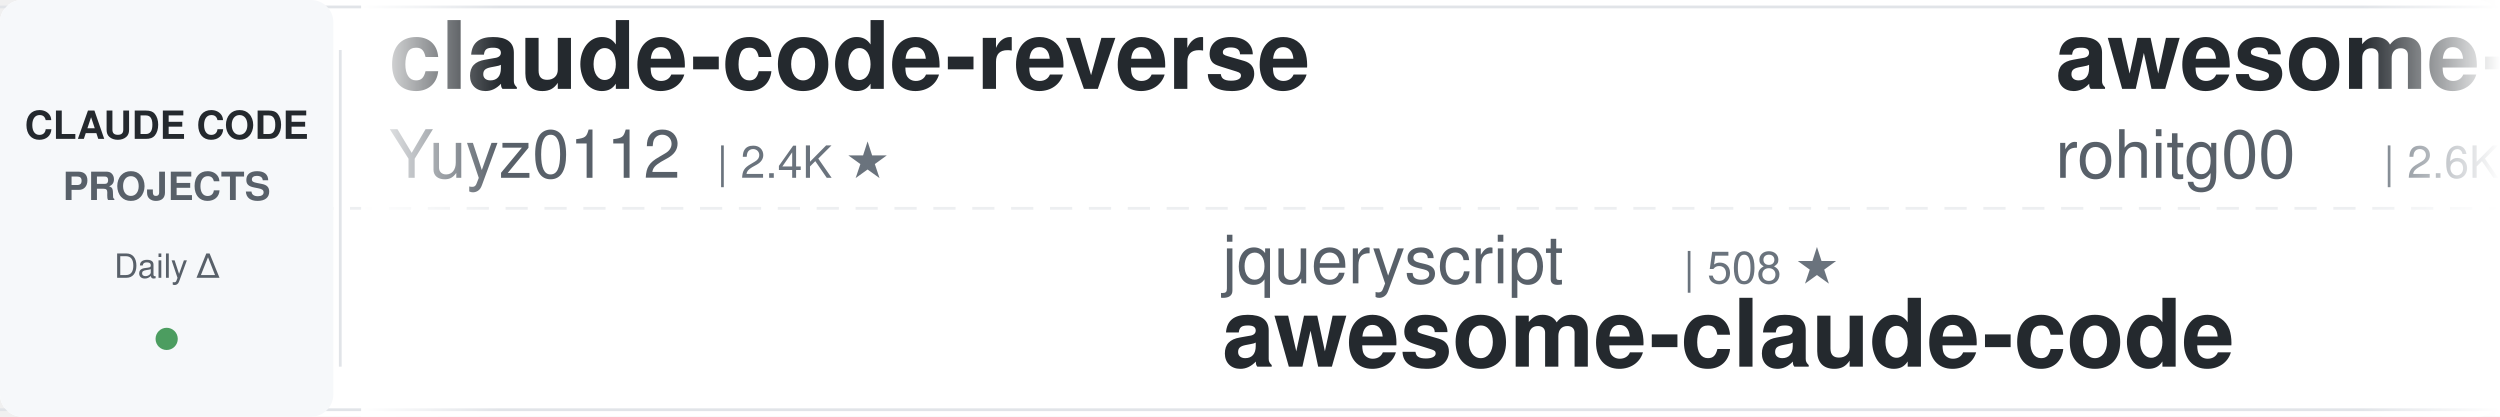
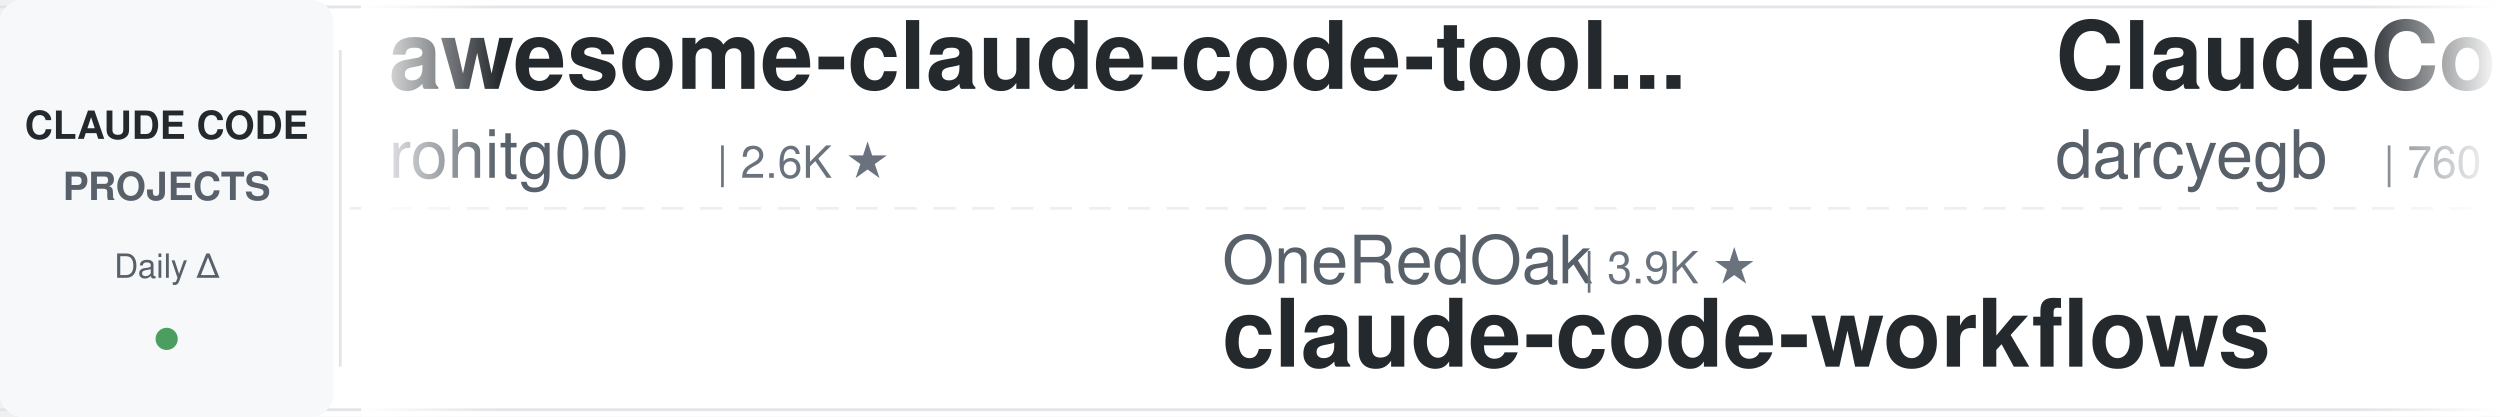
<svg xmlns="http://www.w3.org/2000/svg" width="900" height="150">
  <defs>
    <linearGradient id="leftFade" x1="0%" y1="0%" x2="100%" y2="0%">
      <stop offset="0%" style="stop-color:#ffffff;stop-opacity:1" />
      <stop offset="100%" style="stop-color:#ffffff;stop-opacity:0" />
    </linearGradient>
    <linearGradient id="rightFade" x1="0%" y1="0%" x2="100%" y2="0%">
      <stop offset="0%" style="stop-color:#ffffff;stop-opacity:0" />
      <stop offset="100%" style="stop-color:#ffffff;stop-opacity:1" />
    </linearGradient>
  </defs>
  <rect width="900" height="150" fill="#ffffff" rx="8" />
  <rect x="0" y="2" width="900" height="1" fill="#e1e4e8" />
  <rect x="0" y="147" width="900" height="1" fill="#e1e4e8" />
  <line x1="0" y1="75" x2="900" y2="75" stroke="#e1e4e8" stroke-width="1" stroke-dasharray="8 6" opacity="0.6" />
  <rect x="0" y="0" width="120" height="150" fill="#f6f8fa" rx="8" />
  <text x="60" y="50" font-family="-apple-system, BlinkMacSystemFont, 'Segoe UI', Helvetica, Arial, sans-serif" font-size="14" font-weight="600" fill="#24292e" text-anchor="middle">CLAUDE CODE</text>
  <text x="60" y="72" font-family="-apple-system, BlinkMacSystemFont, 'Segoe UI', Helvetica, Arial, sans-serif" font-size="14" font-weight="600" fill="#586069" text-anchor="middle">PROJECTS</text>
  <text x="60" y="100" font-family="-apple-system, BlinkMacSystemFont, 'Segoe UI', Helvetica, Arial, sans-serif" font-size="12" font-weight="500" fill="#586069" text-anchor="middle">Daily Δ</text>
  <circle cx="60" cy="122" r="4" fill="#22863a" opacity="0.8" />
  <rect x="122" y="18" width="1" height="114" fill="#e1e4e8" />
  <clipPath id="tickerClip">
    <rect x="130" y="0" width="770" height="150" />
  </clipPath>
  <g clip-path="url(#tickerClip)">
    <g id="tickerItems">
      <animateTransform attributeName="transform" attributeType="XML" type="translate" from="0 0" to="-3000 0" dur="54s" repeatCount="indefinite" />
      <g transform="translate(0, 0)">
-         <text x="140" y="32" font-family="-apple-system, BlinkMacSystemFont, 'Segoe UI', Helvetica, Arial, sans-serif" font-size="34" font-weight="600" fill="#24292e">claude-code-reverse</text>
-         <text x="140" y="64" font-family="-apple-system, BlinkMacSystemFont, 'Segoe UI', Helvetica, Arial, sans-serif" font-size="24" font-weight="400" fill="#586069">Yuyz0112</text>
-         <text x="258" y="64" font-family="-apple-system, BlinkMacSystemFont, 'Segoe UI', Helvetica, Arial, sans-serif" font-size="16" font-weight="500" fill="#6a737d">| 2.4K ★</text>
-       </g>
-       <g transform="translate(300, 0)">
-         <text x="140" y="102" font-family="-apple-system, BlinkMacSystemFont, 'Segoe UI', Helvetica, Arial, sans-serif" font-size="24" font-weight="400" fill="#586069">jqueryscript</text>
-         <text x="306" y="102" font-family="-apple-system, BlinkMacSystemFont, 'Segoe UI', Helvetica, Arial, sans-serif" font-size="16" font-weight="500" fill="#6a737d">| 508 ★</text>
-         <text x="140" y="132" font-family="-apple-system, BlinkMacSystemFont, 'Segoe UI', Helvetica, Arial, sans-serif" font-size="34" font-weight="600" fill="#24292e">awesome-claude-code</text>
-       </g>
-       <g transform="translate(600, 0)">
        <text x="140" y="32" font-family="-apple-system, BlinkMacSystemFont, 'Segoe UI', Helvetica, Arial, sans-serif" font-size="34" font-weight="600" fill="#24292e">awesome-claude-code-tool...</text>
        <text x="140" y="64" font-family="-apple-system, BlinkMacSystemFont, 'Segoe UI', Helvetica, Arial, sans-serif" font-size="24" font-weight="400" fill="#586069">rohitg00</text>
        <text x="258" y="64" font-family="-apple-system, BlinkMacSystemFont, 'Segoe UI', Helvetica, Arial, sans-serif" font-size="16" font-weight="500" fill="#6a737d">| 2.6K ★</text>
      </g>
+       <g transform="translate(300, 0)">
+         <text x="140" y="102" font-family="-apple-system, BlinkMacSystemFont, 'Segoe UI', Helvetica, Arial, sans-serif" font-size="24" font-weight="400" fill="#586069">OneRedOak</text>
+         <text x="270" y="102" font-family="-apple-system, BlinkMacSystemFont, 'Segoe UI', Helvetica, Arial, sans-serif" font-size="16" font-weight="500" fill="#6a737d">| 3.9K ★</text>
+         <text x="140" y="132" font-family="-apple-system, BlinkMacSystemFont, 'Segoe UI', Helvetica, Arial, sans-serif" font-size="34" font-weight="600" fill="#24292e">claude-code-workflows</text>
+       </g>
+       <g transform="translate(600, 0)">
+         <text x="140" y="32" font-family="-apple-system, BlinkMacSystemFont, 'Segoe UI', Helvetica, Arial, sans-serif" font-size="34" font-weight="600" fill="#24292e">ClaudeCodeAgents</text>
+         <text x="140" y="64" font-family="-apple-system, BlinkMacSystemFont, 'Segoe UI', Helvetica, Arial, sans-serif" font-size="24" font-weight="400" fill="#586069">darcyegb</text>
+         <text x="258" y="64" font-family="-apple-system, BlinkMacSystemFont, 'Segoe UI', Helvetica, Arial, sans-serif" font-size="16" font-weight="500" fill="#6a737d">| 760 ★</text>
+       </g>
      <g transform="translate(900, 0)">
-         <text x="140" y="102" font-family="-apple-system, BlinkMacSystemFont, 'Segoe UI', Helvetica, Arial, sans-serif" font-size="24" font-weight="400" fill="#586069">ding113</text>
-         <text x="246" y="102" font-family="-apple-system, BlinkMacSystemFont, 'Segoe UI', Helvetica, Arial, sans-serif" font-size="16" font-weight="500" fill="#6a737d">| 3.4K ★</text>
-         <text x="140" y="132" font-family="-apple-system, BlinkMacSystemFont, 'Segoe UI', Helvetica, Arial, sans-serif" font-size="34" font-weight="600" fill="#24292e">claude-code-hub</text>
+         <text x="140" y="102" font-family="-apple-system, BlinkMacSystemFont, 'Segoe UI', Helvetica, Arial, sans-serif" font-size="24" font-weight="400" fill="#586069">frankbria</text>
+         <text x="270" y="102" font-family="-apple-system, BlinkMacSystemFont, 'Segoe UI', Helvetica, Arial, sans-serif" font-size="16" font-weight="500" fill="#6a737d">| 9.6K ★</text>
+         <text x="140" y="132" font-family="-apple-system, BlinkMacSystemFont, 'Segoe UI', Helvetica, Arial, sans-serif" font-size="34" font-weight="600" fill="#24292e">ralph-claude-code</text>
      </g>
      <g transform="translate(1200, 0)">
-         <text x="140" y="32" font-family="-apple-system, BlinkMacSystemFont, 'Segoe UI', Helvetica, Arial, sans-serif" font-size="34" font-weight="600" fill="#24292e">claude-code-video-toolki...</text>
-         <text x="140" y="64" font-family="-apple-system, BlinkMacSystemFont, 'Segoe UI', Helvetica, Arial, sans-serif" font-size="24" font-weight="400" fill="#586069">digitalsamba</text>
-         <text x="306" y="64" font-family="-apple-system, BlinkMacSystemFont, 'Segoe UI', Helvetica, Arial, sans-serif" font-size="16" font-weight="500" fill="#6a737d">| 2.1K ★</text>
+         <text x="140" y="32" font-family="-apple-system, BlinkMacSystemFont, 'Segoe UI', Helvetica, Arial, sans-serif" font-size="34" font-weight="600" fill="#24292e">claude-code-showcase</text>
+         <text x="140" y="64" font-family="-apple-system, BlinkMacSystemFont, 'Segoe UI', Helvetica, Arial, sans-serif" font-size="24" font-weight="400" fill="#586069">ChrisWiles</text>
+         <text x="282" y="64" font-family="-apple-system, BlinkMacSystemFont, 'Segoe UI', Helvetica, Arial, sans-serif" font-size="16" font-weight="500" fill="#6a737d">| 6.1K ★</text>
      </g>
      <g transform="translate(1500, 0)">
-         <text x="140" y="102" font-family="-apple-system, BlinkMacSystemFont, 'Segoe UI', Helvetica, Arial, sans-serif" font-size="24" font-weight="400" fill="#586069">luyao618</text>
-         <text x="258" y="102" font-family="-apple-system, BlinkMacSystemFont, 'Segoe UI', Helvetica, Arial, sans-serif" font-size="16" font-weight="500" fill="#6a737d">| 1.7K ★</text>
-         <text x="140" y="132" font-family="-apple-system, BlinkMacSystemFont, 'Segoe UI', Helvetica, Arial, sans-serif" font-size="34" font-weight="600" fill="#24292e">Claude-Code-Source-Study</text>
+         <text x="140" y="102" font-family="-apple-system, BlinkMacSystemFont, 'Segoe UI', Helvetica, Arial, sans-serif" font-size="24" font-weight="400" fill="#586069">disler</text>
+         <text x="234" y="102" font-family="-apple-system, BlinkMacSystemFont, 'Segoe UI', Helvetica, Arial, sans-serif" font-size="16" font-weight="500" fill="#6a737d">| 1.7K ★</text>
+         <text x="140" y="132" font-family="-apple-system, BlinkMacSystemFont, 'Segoe UI', Helvetica, Arial, sans-serif" font-size="34" font-weight="600" fill="#24292e">pi-vs-claude-code</text>
      </g>
      <g transform="translate(1800, 0)">
-         <text x="140" y="32" font-family="-apple-system, BlinkMacSystemFont, 'Segoe UI', Helvetica, Arial, sans-serif" font-size="34" font-weight="600" fill="#24292e">claude-code-security-rev...</text>
-         <text x="140" y="64" font-family="-apple-system, BlinkMacSystemFont, 'Segoe UI', Helvetica, Arial, sans-serif" font-size="24" font-weight="400" fill="#586069">anthropics</text>
-         <text x="282" y="64" font-family="-apple-system, BlinkMacSystemFont, 'Segoe UI', Helvetica, Arial, sans-serif" font-size="16" font-weight="500" fill="#6a737d">| 6.2K ★</text>
+         <text x="140" y="32" font-family="-apple-system, BlinkMacSystemFont, 'Segoe UI', Helvetica, Arial, sans-serif" font-size="34" font-weight="600" fill="#24292e">claude-code-cheat-sheet</text>
+         <text x="140" y="64" font-family="-apple-system, BlinkMacSystemFont, 'Segoe UI', Helvetica, Arial, sans-serif" font-size="24" font-weight="400" fill="#586069">Njengah</text>
+         <text x="246" y="64" font-family="-apple-system, BlinkMacSystemFont, 'Segoe UI', Helvetica, Arial, sans-serif" font-size="16" font-weight="500" fill="#6a737d">| 1.9K ★</text>
      </g>
      <g transform="translate(2100, 0)">
-         <text x="140" y="102" font-family="-apple-system, BlinkMacSystemFont, 'Segoe UI', Helvetica, Arial, sans-serif" font-size="24" font-weight="400" fill="#586069">RichardAtCT</text>
-         <text x="294" y="102" font-family="-apple-system, BlinkMacSystemFont, 'Segoe UI', Helvetica, Arial, sans-serif" font-size="16" font-weight="500" fill="#6a737d">| 2.8K ★</text>
-         <text x="140" y="132" font-family="-apple-system, BlinkMacSystemFont, 'Segoe UI', Helvetica, Arial, sans-serif" font-size="34" font-weight="600" fill="#24292e">claude-code-telegram</text>
+         <text x="140" y="102" font-family="-apple-system, BlinkMacSystemFont, 'Segoe UI', Helvetica, Arial, sans-serif" font-size="24" font-weight="400" fill="#586069">lorryjovens-hub</text>
+         <text x="342" y="102" font-family="-apple-system, BlinkMacSystemFont, 'Segoe UI', Helvetica, Arial, sans-serif" font-size="16" font-weight="500" fill="#6a737d">| 1.7K ★</text>
+         <text x="140" y="132" font-family="-apple-system, BlinkMacSystemFont, 'Segoe UI', Helvetica, Arial, sans-serif" font-size="34" font-weight="600" fill="#24292e">claude-code-rust</text>
      </g>
      <g transform="translate(2400, 0)">
-         <text x="140" y="32" font-family="-apple-system, BlinkMacSystemFont, 'Segoe UI', Helvetica, Arial, sans-serif" font-size="34" font-weight="600" fill="#24292e">claude-code-action</text>
-         <text x="140" y="64" font-family="-apple-system, BlinkMacSystemFont, 'Segoe UI', Helvetica, Arial, sans-serif" font-size="24" font-weight="400" fill="#586069">anthropics</text>
-         <text x="282" y="64" font-family="-apple-system, BlinkMacSystemFont, 'Segoe UI', Helvetica, Arial, sans-serif" font-size="16" font-weight="500" fill="#6a737d">| 8.8K ★</text>
+         <text x="140" y="32" font-family="-apple-system, BlinkMacSystemFont, 'Segoe UI', Helvetica, Arial, sans-serif" font-size="34" font-weight="600" fill="#24292e">awesome-claude-code-suba...</text>
+         <text x="140" y="64" font-family="-apple-system, BlinkMacSystemFont, 'Segoe UI', Helvetica, Arial, sans-serif" font-size="24" font-weight="400" fill="#586069">VoltAgent</text>
+         <text x="270" y="64" font-family="-apple-system, BlinkMacSystemFont, 'Segoe UI', Helvetica, Arial, sans-serif" font-size="16" font-weight="500" fill="#6a737d">| 24.9K ★</text>
      </g>
      <g transform="translate(2700, 0)">
-         <text x="140" y="102" font-family="-apple-system, BlinkMacSystemFont, 'Segoe UI', Helvetica, Arial, sans-serif" font-size="24" font-weight="400" fill="#586069">huangserva</text>
-         <text x="282" y="102" font-family="-apple-system, BlinkMacSystemFont, 'Segoe UI', Helvetica, Arial, sans-serif" font-size="16" font-weight="500" fill="#6a737d">| 627 ★</text>
-         <text x="140" y="132" font-family="-apple-system, BlinkMacSystemFont, 'Segoe UI', Helvetica, Arial, sans-serif" font-size="34" font-weight="600" fill="#24292e">claude-code-cli</text>
+         <text x="140" y="102" font-family="-apple-system, BlinkMacSystemFont, 'Segoe UI', Helvetica, Arial, sans-serif" font-size="24" font-weight="400" fill="#586069">diet103</text>
+         <text x="246" y="102" font-family="-apple-system, BlinkMacSystemFont, 'Segoe UI', Helvetica, Arial, sans-serif" font-size="16" font-weight="500" fill="#6a737d">| 10.0K ★</text>
+         <text x="140" y="132" font-family="-apple-system, BlinkMacSystemFont, 'Segoe UI', Helvetica, Arial, sans-serif" font-size="34" font-weight="600" fill="#24292e">claude-code-infrastructu...</text>
      </g>
      <g transform="translate(3000, 0)">
-         <text x="140" y="32" font-family="-apple-system, BlinkMacSystemFont, 'Segoe UI', Helvetica, Arial, sans-serif" font-size="34" font-weight="600" fill="#24292e">claude-code-reverse</text>
-         <text x="140" y="64" font-family="-apple-system, BlinkMacSystemFont, 'Segoe UI', Helvetica, Arial, sans-serif" font-size="24" font-weight="400" fill="#586069">Yuyz0112</text>
-         <text x="258" y="64" font-family="-apple-system, BlinkMacSystemFont, 'Segoe UI', Helvetica, Arial, sans-serif" font-size="16" font-weight="500" fill="#6a737d">| 2.4K ★</text>
-       </g>
-       <g transform="translate(3300, 0)">
-         <text x="140" y="102" font-family="-apple-system, BlinkMacSystemFont, 'Segoe UI', Helvetica, Arial, sans-serif" font-size="24" font-weight="400" fill="#586069">jqueryscript</text>
-         <text x="306" y="102" font-family="-apple-system, BlinkMacSystemFont, 'Segoe UI', Helvetica, Arial, sans-serif" font-size="16" font-weight="500" fill="#6a737d">| 508 ★</text>
-         <text x="140" y="132" font-family="-apple-system, BlinkMacSystemFont, 'Segoe UI', Helvetica, Arial, sans-serif" font-size="34" font-weight="600" fill="#24292e">awesome-claude-code</text>
-       </g>
-       <g transform="translate(3600, 0)">
        <text x="140" y="32" font-family="-apple-system, BlinkMacSystemFont, 'Segoe UI', Helvetica, Arial, sans-serif" font-size="34" font-weight="600" fill="#24292e">awesome-claude-code-tool...</text>
        <text x="140" y="64" font-family="-apple-system, BlinkMacSystemFont, 'Segoe UI', Helvetica, Arial, sans-serif" font-size="24" font-weight="400" fill="#586069">rohitg00</text>
        <text x="258" y="64" font-family="-apple-system, BlinkMacSystemFont, 'Segoe UI', Helvetica, Arial, sans-serif" font-size="16" font-weight="500" fill="#6a737d">| 2.6K ★</text>
      </g>
+       <g transform="translate(3300, 0)">
+         <text x="140" y="102" font-family="-apple-system, BlinkMacSystemFont, 'Segoe UI', Helvetica, Arial, sans-serif" font-size="24" font-weight="400" fill="#586069">OneRedOak</text>
+         <text x="270" y="102" font-family="-apple-system, BlinkMacSystemFont, 'Segoe UI', Helvetica, Arial, sans-serif" font-size="16" font-weight="500" fill="#6a737d">| 3.9K ★</text>
+         <text x="140" y="132" font-family="-apple-system, BlinkMacSystemFont, 'Segoe UI', Helvetica, Arial, sans-serif" font-size="34" font-weight="600" fill="#24292e">claude-code-workflows</text>
+       </g>
+       <g transform="translate(3600, 0)">
+         <text x="140" y="32" font-family="-apple-system, BlinkMacSystemFont, 'Segoe UI', Helvetica, Arial, sans-serif" font-size="34" font-weight="600" fill="#24292e">ClaudeCodeAgents</text>
+         <text x="140" y="64" font-family="-apple-system, BlinkMacSystemFont, 'Segoe UI', Helvetica, Arial, sans-serif" font-size="24" font-weight="400" fill="#586069">darcyegb</text>
+         <text x="258" y="64" font-family="-apple-system, BlinkMacSystemFont, 'Segoe UI', Helvetica, Arial, sans-serif" font-size="16" font-weight="500" fill="#6a737d">| 760 ★</text>
+       </g>
      <g transform="translate(3900, 0)">
-         <text x="140" y="102" font-family="-apple-system, BlinkMacSystemFont, 'Segoe UI', Helvetica, Arial, sans-serif" font-size="24" font-weight="400" fill="#586069">ding113</text>
-         <text x="246" y="102" font-family="-apple-system, BlinkMacSystemFont, 'Segoe UI', Helvetica, Arial, sans-serif" font-size="16" font-weight="500" fill="#6a737d">| 3.4K ★</text>
-         <text x="140" y="132" font-family="-apple-system, BlinkMacSystemFont, 'Segoe UI', Helvetica, Arial, sans-serif" font-size="34" font-weight="600" fill="#24292e">claude-code-hub</text>
+         <text x="140" y="102" font-family="-apple-system, BlinkMacSystemFont, 'Segoe UI', Helvetica, Arial, sans-serif" font-size="24" font-weight="400" fill="#586069">frankbria</text>
+         <text x="270" y="102" font-family="-apple-system, BlinkMacSystemFont, 'Segoe UI', Helvetica, Arial, sans-serif" font-size="16" font-weight="500" fill="#6a737d">| 9.6K ★</text>
+         <text x="140" y="132" font-family="-apple-system, BlinkMacSystemFont, 'Segoe UI', Helvetica, Arial, sans-serif" font-size="34" font-weight="600" fill="#24292e">ralph-claude-code</text>
      </g>
    </g>
  </g>
  <rect x="130" y="0" width="50" height="150" fill="url(#leftFade)" />
  <rect x="850" y="0" width="50" height="150" fill="url(#rightFade)" />
</svg>
